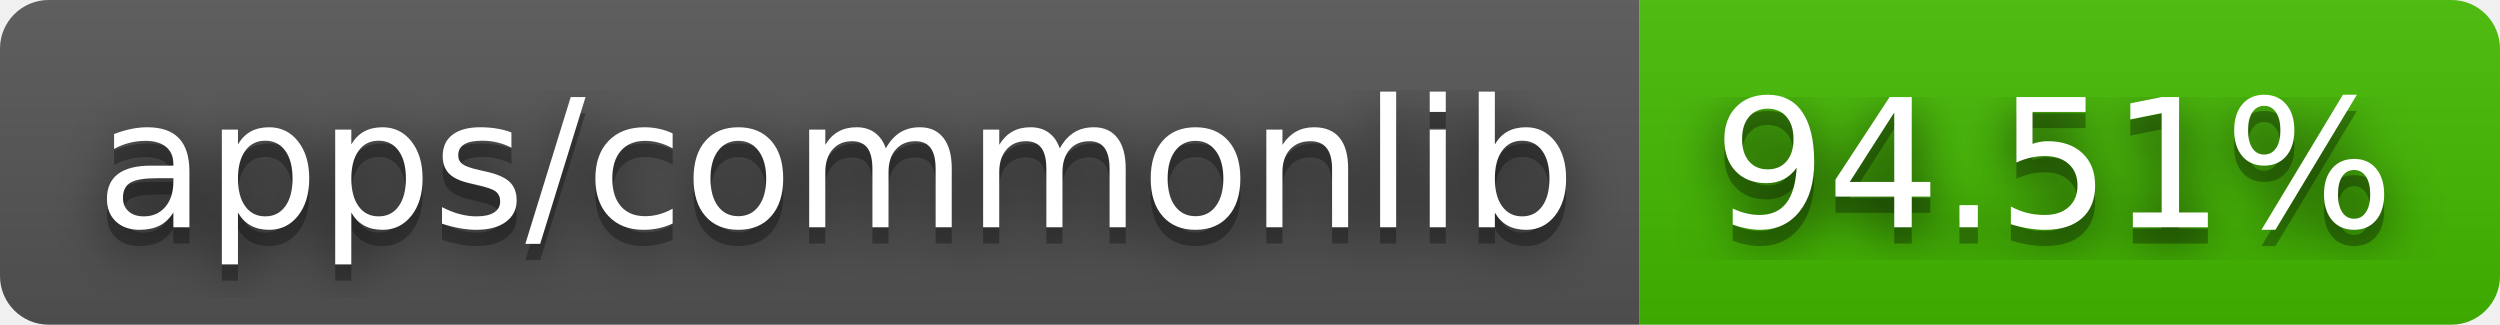
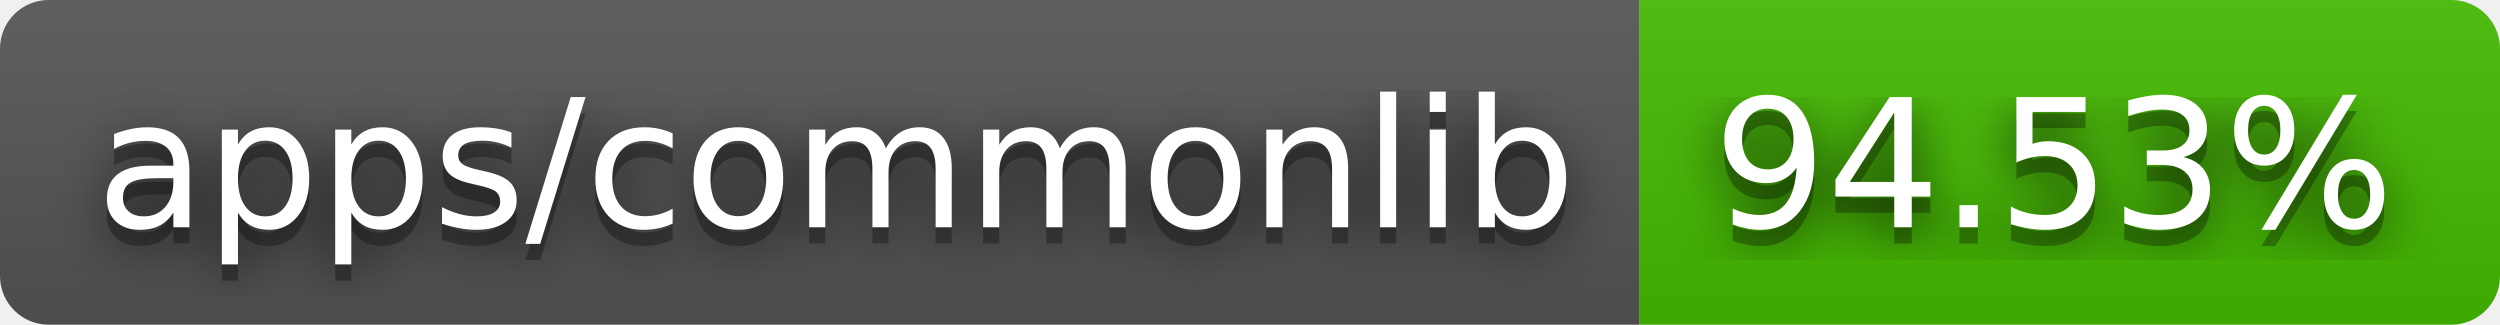
- <svg xmlns="http://www.w3.org/2000/svg" width="154" height="20" role="img" aria-label="apps/commonlib: 94.51%">
+ <svg xmlns="http://www.w3.org/2000/svg" width="154" height="20" role="img" aria-label="apps/commonlib: 94.53%">
  <filter id="blur">
    <feGaussianBlur stdDeviation="16" />
  </filter>
  <linearGradient id="s" x2="0" y2="100%">
    <stop offset="0" stop-color="#bbb" stop-opacity=".1" />
    <stop offset="1" stop-opacity=".1" />
  </linearGradient>
  <clipPath id="r">
    <rect width="154" height="20" rx="3" />
  </clipPath>
  <g clip-path="url(#r)">
    <rect width="101" height="20" fill="#555" />
    <rect x="101" width="53" height="20" fill="#4b0" />
    <rect width="154" height="20" fill="url(#s)" />
  </g>
  <g fill="#fff" text-anchor="middle" font-family="Verdana,Geneva,DejaVu Sans,sans-serif" text-rendering="geometricPrecision" font-size="110">
    <g transform="scale(.1)">
      <g aria-hidden="true" fill="#010101">
        <text x="515" y="150" fill-opacity=".8" filter="url(#blur)" textLength="910">apps/commonlib</text>
        <text x="515" y="150" fill-opacity=".3" textLength="910">apps/commonlib</text>
      </g>
      <text x="515" y="140" textLength="910">apps/commonlib</text>
    </g>
    <g transform="scale(.1)">
      <g aria-hidden="true" fill="#010101">
-         <text x="1265" y="150" fill-opacity=".8" filter="url(#blur)" textLength="430">94.51%</text>
-         <text x="1265" y="150" fill-opacity=".3" textLength="430">94.51%</text>
+         <text x="1265" y="150" fill-opacity=".8" filter="url(#blur)" textLength="430">94.53%</text>
+         <text x="1265" y="150" fill-opacity=".3" textLength="430">94.53%</text>
      </g>
-       <text x="1265" y="140" textLength="430">94.51%</text>
+       <text x="1265" y="140" textLength="430">94.53%</text>
    </g>
  </g>
</svg>
